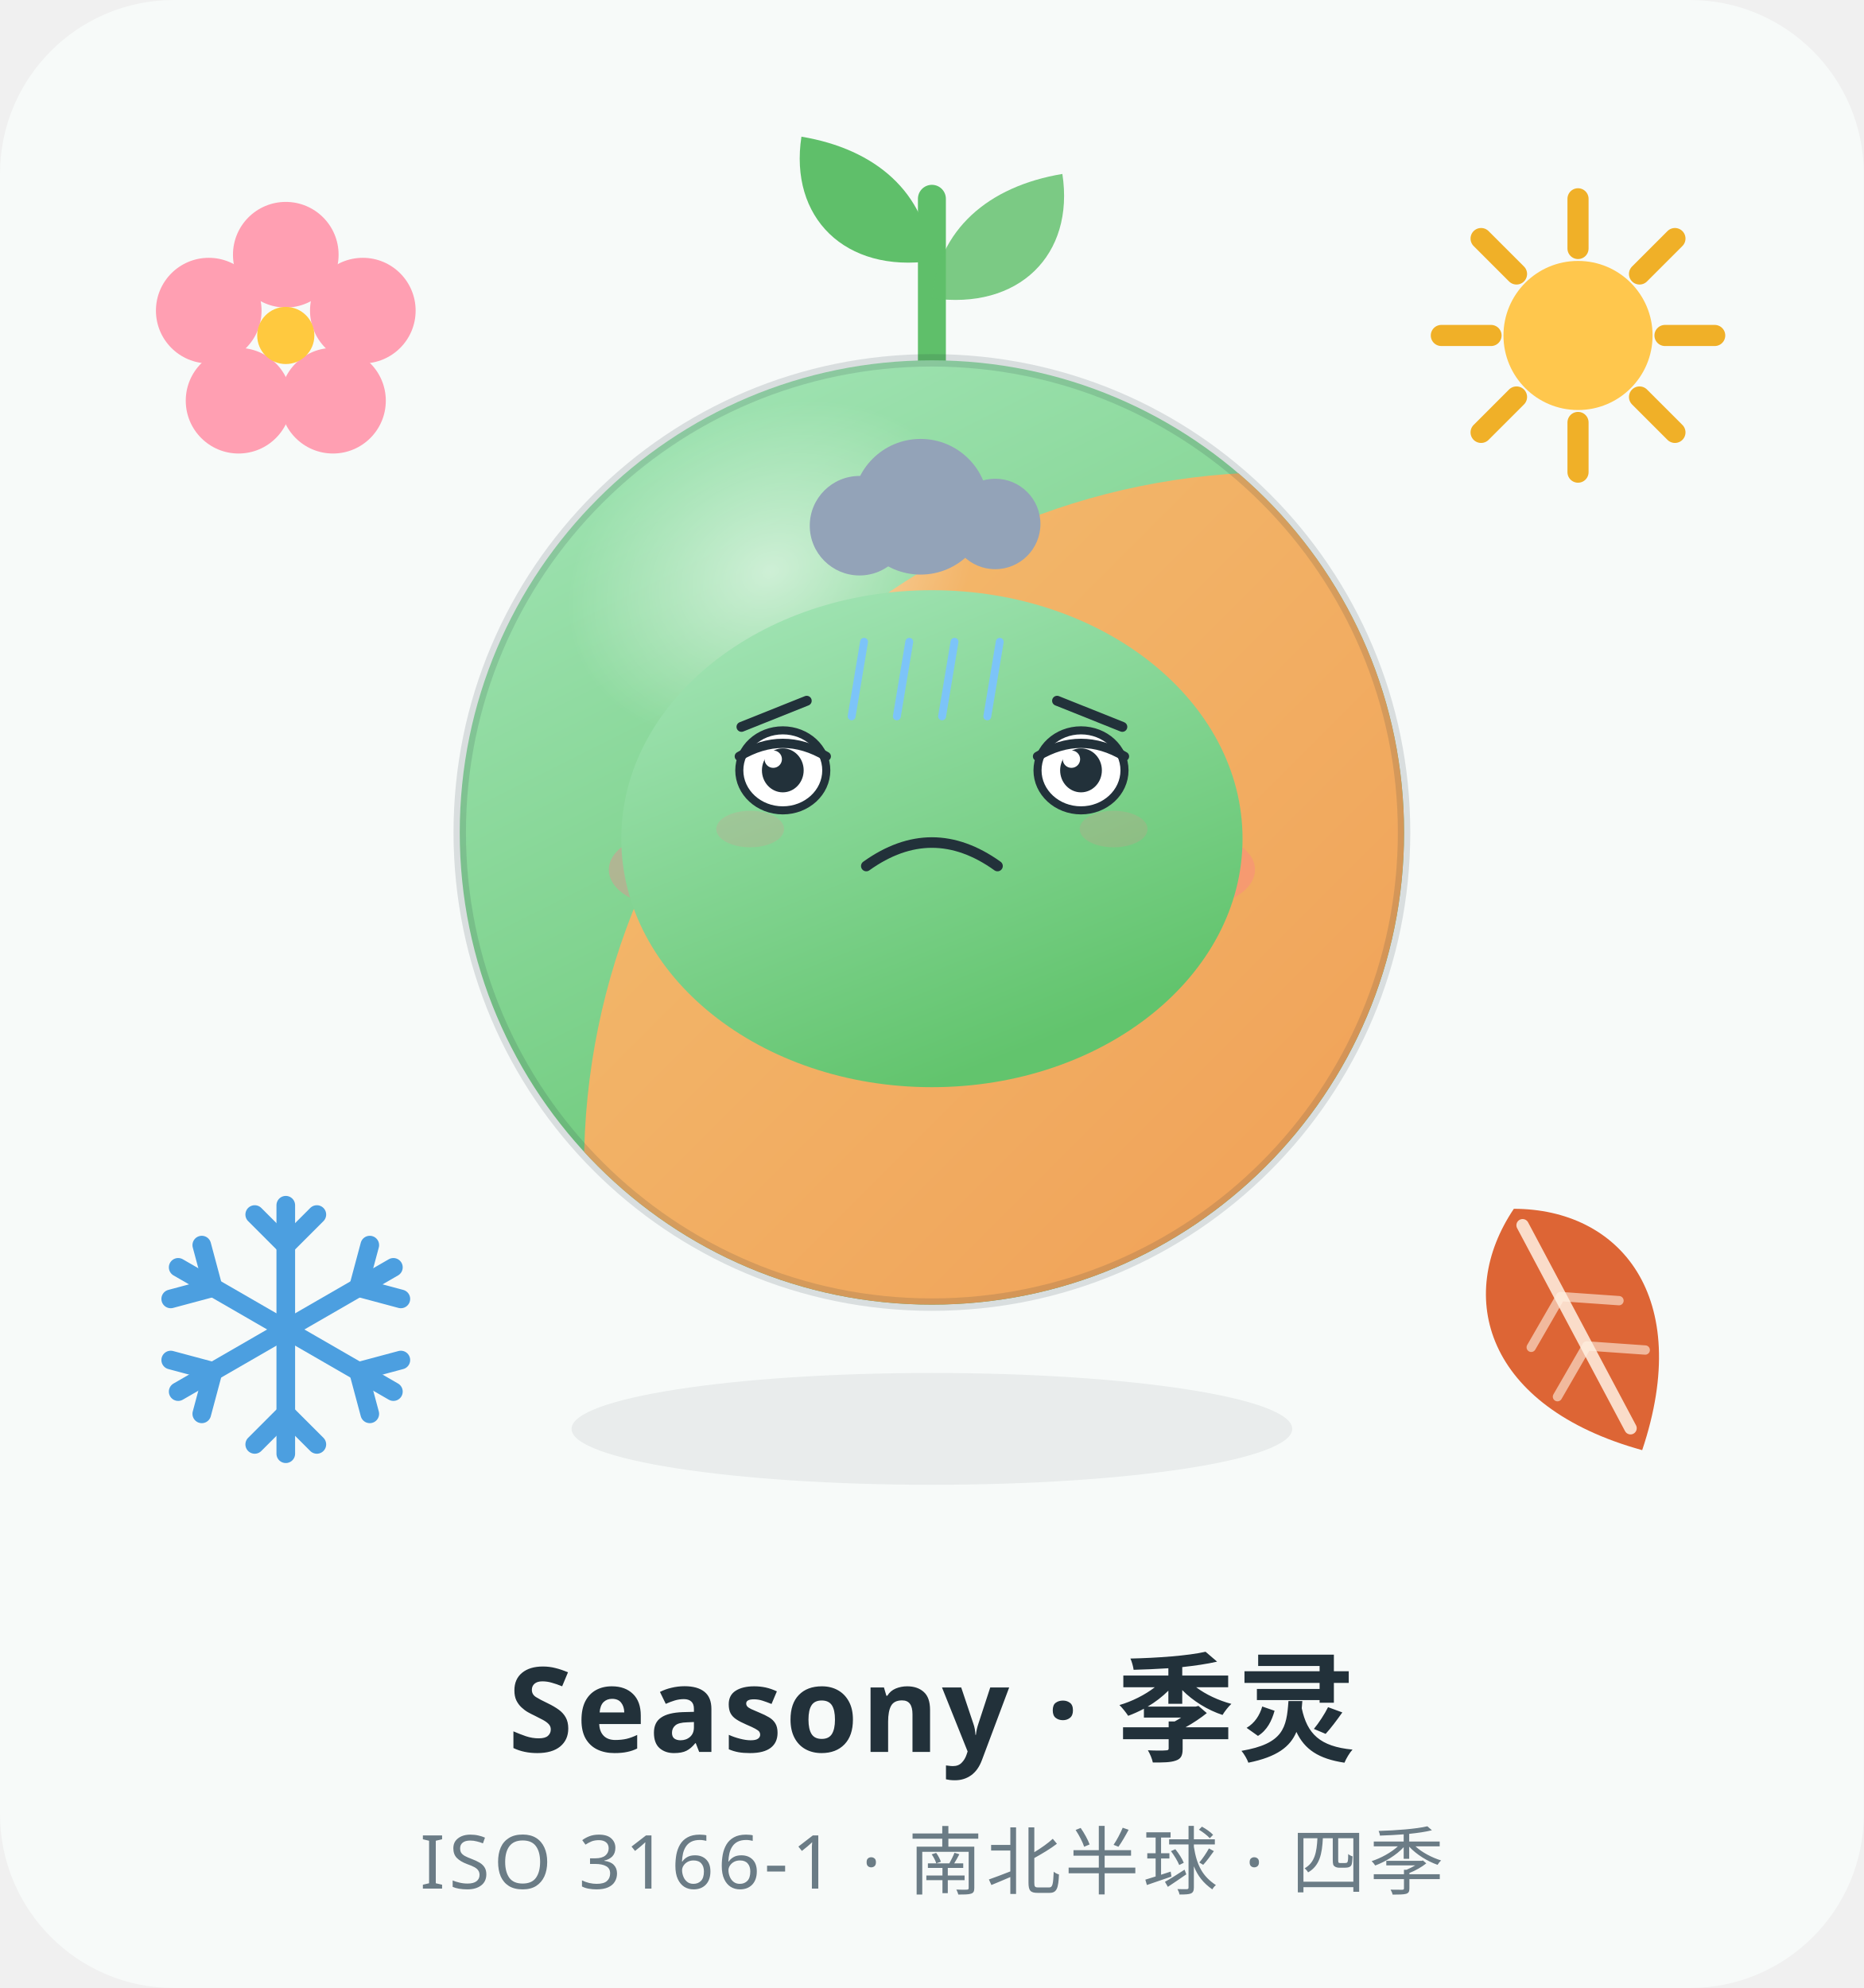
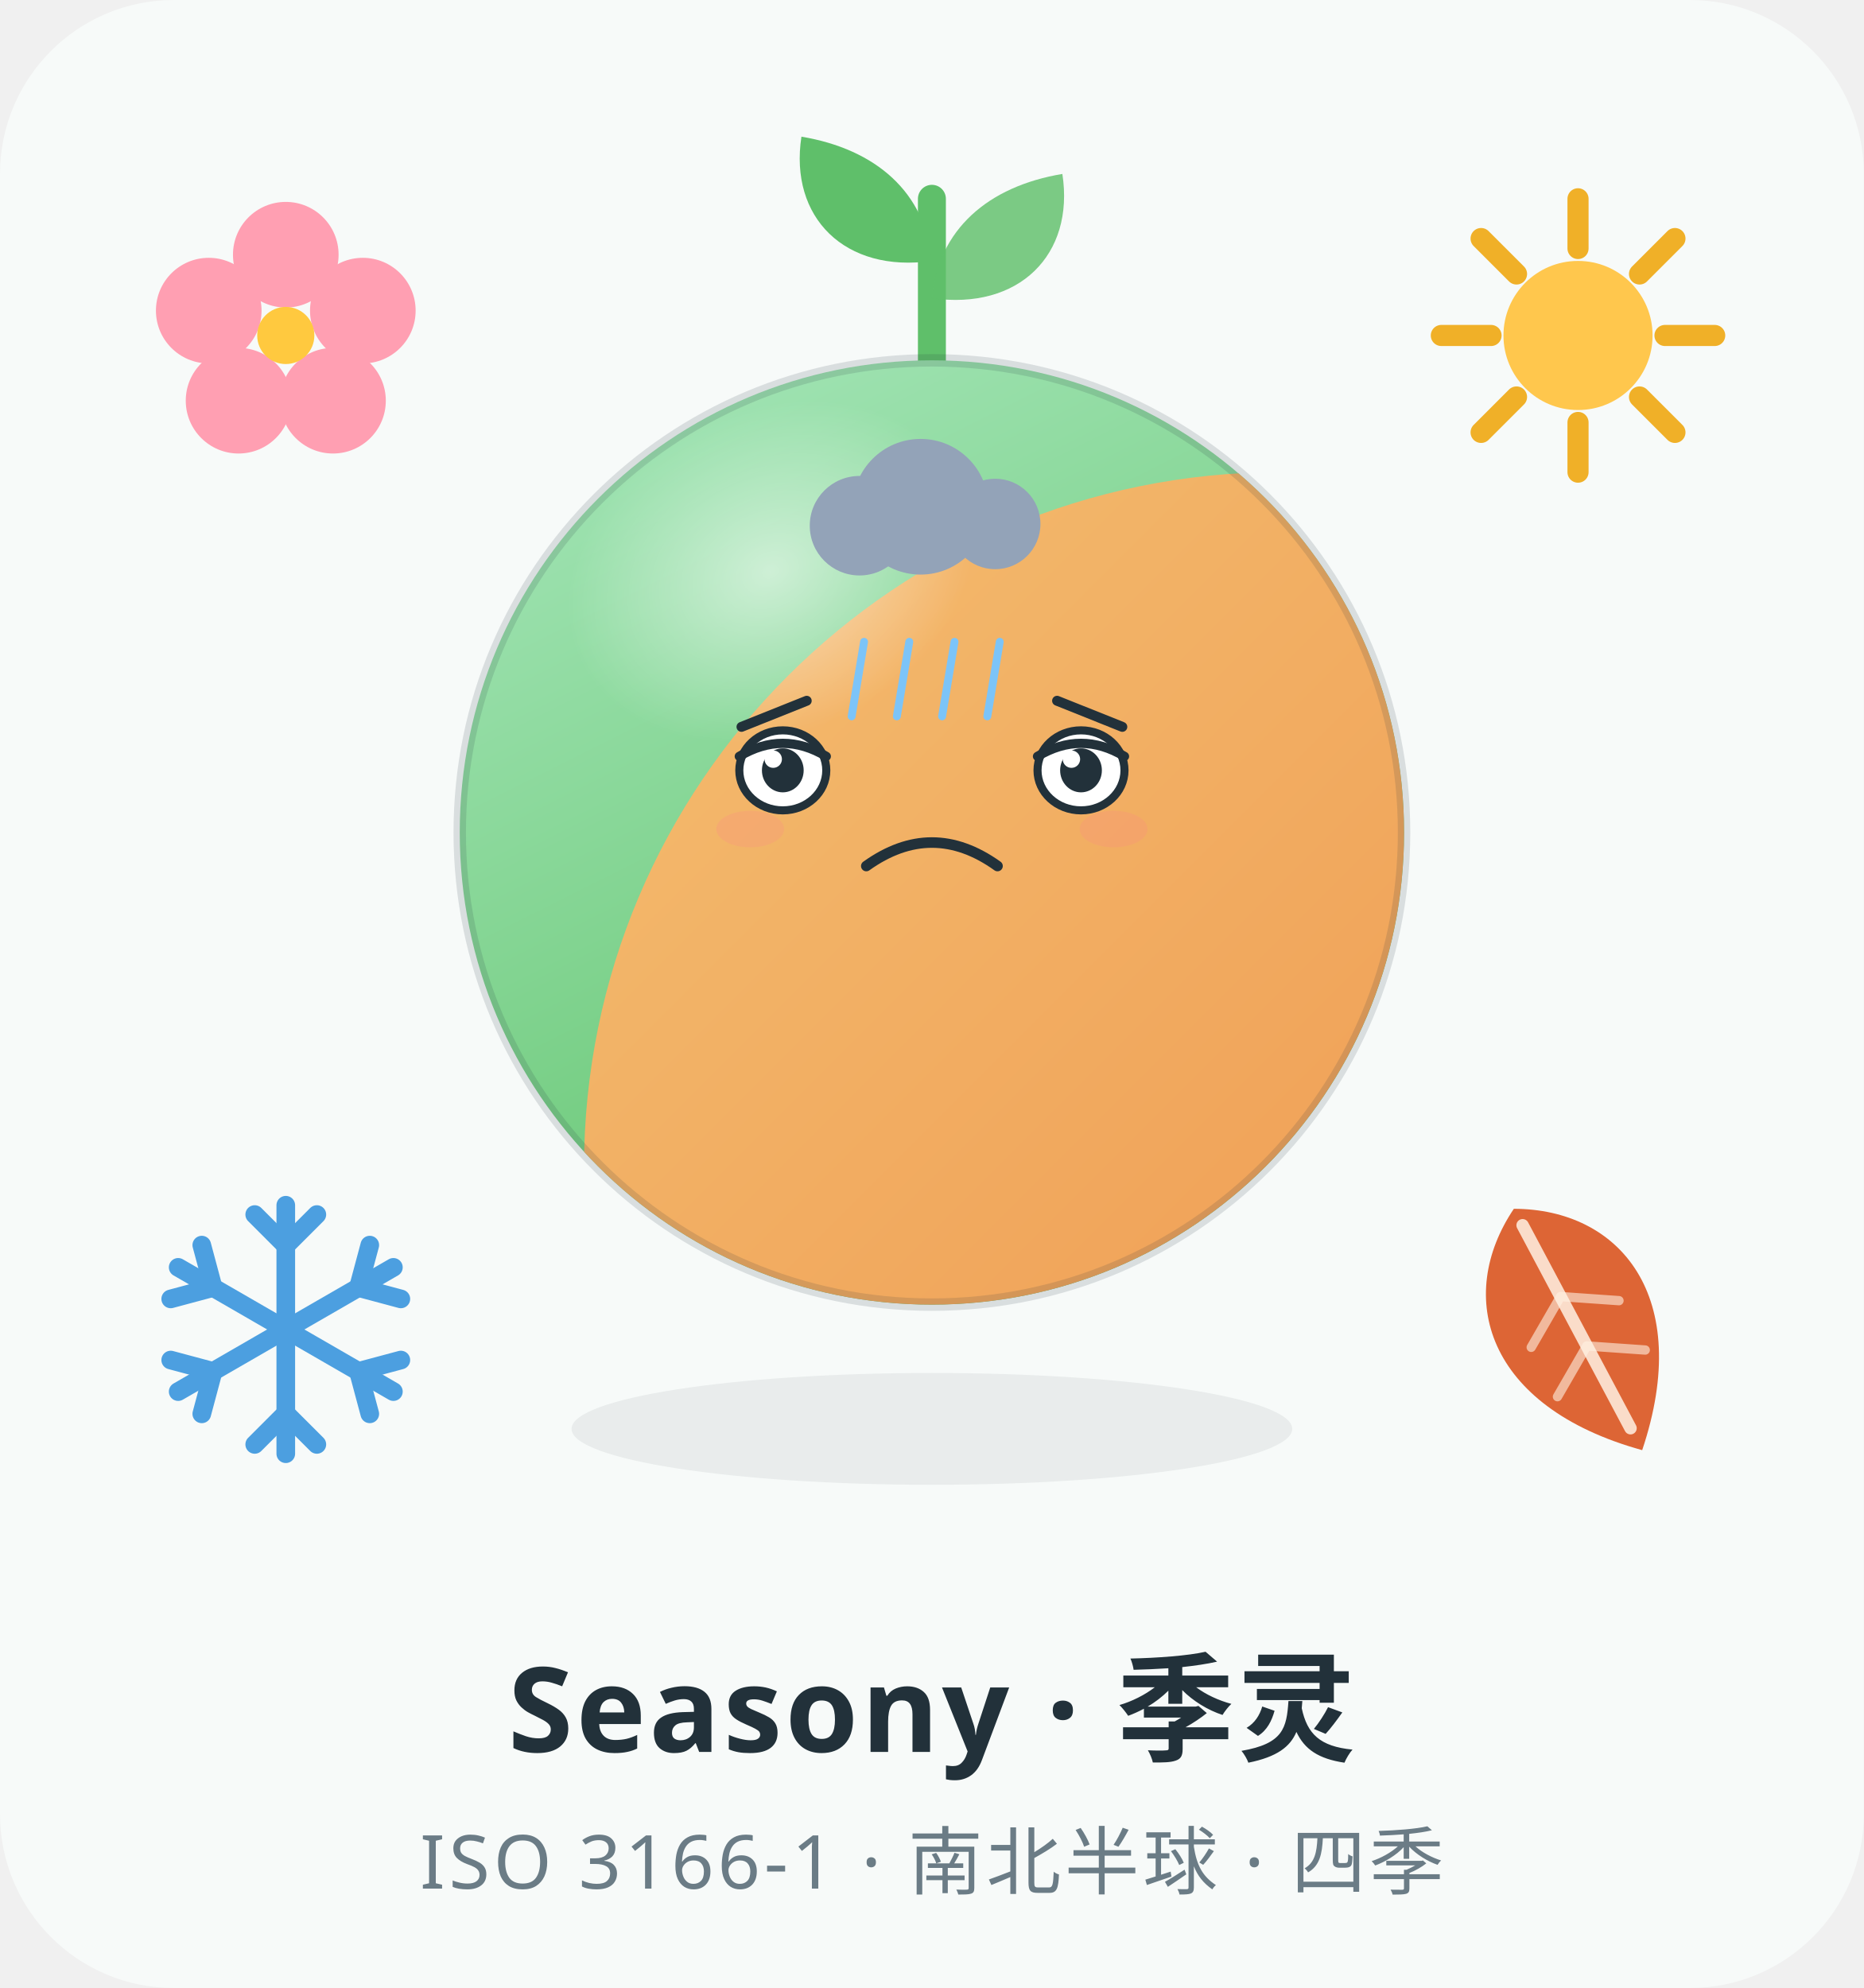
<svg xmlns="http://www.w3.org/2000/svg" viewBox="0 0 300 320" width="300" height="320" role="img" aria-label="Seasony 季灵 · 沮丧 Depressed">
  <style>
.ex-motion { animation: ex-slump 4.2s ease-in-out infinite; transform-box: fill-box; transform-origin: 50% 50%; }
.ex-anim-tear { animation: ex-tear 1.8s ease-in infinite; transform-box: fill-box; transform-origin: center; }
.ex-anim-sweat { animation: ex-tear 1.5s ease-in infinite; transform-box: fill-box; transform-origin: center; }
.ex-anim-heart { animation: ex-heart 2.2s ease-out infinite; transform-box: fill-box; transform-origin: center; }
.ex-anim-spark { animation: ex-spark 1.9s ease-in-out infinite; transform-box: fill-box; transform-origin: center; }
.ex-anim-rain { animation: ex-rain 1.4s linear infinite; transform-box: fill-box; transform-origin: center; }
.ex-anim-confetti { animation: ex-confetti 2.4s linear infinite; transform-box: fill-box; transform-origin: center; }
.ex-anim-pulse { animation: ex-pulse 1.6s ease-in-out infinite; transform-box: fill-box; transform-origin: center; }
.ex-anim-knock { animation: ex-knock 0.55s ease-in-out infinite; transform-box: fill-box; transform-origin: center; }
.ex-anim-knockline { animation: ex-knockline 0.55s ease-out infinite; transform-box: fill-box; transform-origin: center; }
.ex-anim-palm { animation: ex-palm 0.9s ease-in-out infinite; transform-box: fill-box; transform-origin: center; }
.ex-anim-steam { animation: ex-steam 1.8s ease-out infinite; transform-box: fill-box; transform-origin: center; }
.ex-anim-shock { animation: ex-shock 0.5s ease-in-out infinite; transform-box: fill-box; transform-origin: center; }
.ex-anim-please { animation: ex-please 1.4s ease-in-out infinite; transform-box: fill-box; transform-origin: center; }
.ex-anim-drift { animation: ex-drift 4.5s ease-in-out infinite; transform-box: fill-box; transform-origin: center; }
@keyframes ex-slump { 0%,100% { transform: translateY(0); } 50% { transform: translateY(2.24px); } }
@keyframes ex-tear { 0% { transform: translateY(0); opacity: 0; } 18% { opacity: 1; } 100% { transform: translateY(8px); opacity: 0; } }
@keyframes ex-heart { 0% { transform: translateY(0) scale(.65); opacity: 0; } 20% { opacity: 1; } 100% { transform: translateY(-12.6px) scale(1.15); opacity: 0; } }
@keyframes ex-spark { 0%,100% { transform: scale(.6) rotate(0deg); opacity: .3; } 50% { transform: scale(1.15) rotate(25deg); opacity: 1; } }
@keyframes ex-rain { 0% { transform: translateY(0); opacity: 0; } 20% { opacity: 1; } 100% { transform: translateY(8.4px); opacity: 0; } }
@keyframes ex-confetti { 0% { transform: translateY(-4px) rotate(0deg); opacity: 1; } 100% { transform: translateY(14px) rotate(200deg); opacity: 0; } }
@keyframes ex-pulse { 0%,100% { transform: scale(1); opacity: .35; } 50% { transform: scale(1.18); opacity: .7; } }
@keyframes ex-knock { 0%,100% { transform: translateX(3.15px); } 35% { transform: translateX(0); } }
@keyframes ex-knockline { 0%,100% { transform: scaleX(.6); opacity: .35; } 35% { transform: scaleX(1); opacity: 1; } }
@keyframes ex-palm { 0%,100% { transform: translateY(0) rotate(0deg); } 50% { transform: translateY(-1px) rotate(-4deg); } }
@keyframes ex-steam { 0% { transform: translateY(0); opacity: .7; } 100% { transform: translateY(-7px); opacity: 0; } }
@keyframes ex-shock { 0%,100% { transform: scaleX(.7); opacity: .4; } 50% { transform: scaleX(1.25); opacity: 1; } }
@keyframes ex-please { 0%,100% { transform: translateY(0); } 50% { transform: translateY(-1.5px); } }
@keyframes ex-drift { 0%,100% { transform: translateY(0); } 50% { transform: translateY(-1.5px); } }
@media (prefers-reduced-motion: reduce) {
  .ex-motion, [class*="ex-anim-"] { animation: none !important; }
}
</style>
  <g class="ex-motion ex-depressed">
    <g class="ex-base">
      <defs>
        <linearGradient id="g-spring" x1="0" y1="0" x2="0.5" y2="1">
          <stop offset="0" stop-color="#A8E7BC" />
          <stop offset="1" stop-color="#62C46D" />
        </linearGradient>
        <linearGradient id="g-autumn" x1="1" y1="1" x2="0.1" y2="0.1">
          <stop offset="0" stop-color="#EE8A44" />
          <stop offset="1" stop-color="#F3B96C" />
        </linearGradient>
        <radialGradient id="g-gloss" cx="50%" cy="50%" r="50%">
          <stop offset="0" stop-color="#FFFFFF" stop-opacity=".55" />
          <stop offset="1" stop-color="#FFFFFF" stop-opacity="0" />
        </radialGradient>
        <clipPath id="clip-body">
          <circle cx="150" cy="134" r="76" />
        </clipPath>
        <g id="flake-arm" fill="none">
          <line x1="0" y1="0" x2="0" y2="-20" />
          <path d="M0 -13.5 L 5 -18.5 M 0 -13.5 L -5 -18.5" />
        </g>
      </defs>
      <rect x="0" y="0" width="300" height="320" rx="28" fill="#F7FAF9" />
      <g id="emblem-spring" transform="translate(46 54)">
        <g fill="#FF9FB2">
          <circle cx="0" cy="-13" r="8.5" />
          <circle cx="12.4" cy="-4" r="8.5" />
          <circle cx="7.6" cy="10.5" r="8.5" />
          <circle cx="-7.6" cy="10.5" r="8.5" />
          <circle cx="-12.4" cy="-4" r="8.5" />
        </g>
        <circle cx="0" cy="0" r="4.6" fill="#FFC93F" />
      </g>
      <g id="emblem-summer" transform="translate(254 54)">
        <g stroke="#F0B028" stroke-width="3.4" stroke-linecap="round">
          <line x1="0" y1="-22" x2="0" y2="-14" />
          <line x1="0" y1="14" x2="0" y2="22" />
          <line x1="-22" y1="0" x2="-14" y2="0" />
          <line x1="14" y1="0" x2="22" y2="0" />
          <line x1="-15.6" y1="-15.6" x2="-9.9" y2="-9.9" />
          <line x1="9.9" y1="9.9" x2="15.6" y2="15.6" />
          <line x1="15.6" y1="-15.6" x2="9.9" y2="-9.9" />
          <line x1="-9.9" y1="9.9" x2="-15.6" y2="15.6" />
        </g>
        <circle cx="0" cy="0" r="12" fill="#FFC74D" />
      </g>
      <g id="emblem-autumn" transform="translate(254 214) rotate(-28)">
        <path d="M0 -22 C 15 -14 19 4 0 22 C -19 4 -15 -14 0 -22 Z" fill="#DD6535" />
        <path d="M0 -19 L 0 18" stroke="#FFF1E3" stroke-width="2" stroke-linecap="round" opacity=".85" />
        <path d="M0 -6 L 8 -1 M 0 3 L 8 8 M 0 -6 L -8 -1 M 0 3 L -8 8" stroke="#FFF1E3" stroke-width="1.5" stroke-linecap="round" opacity=".6" />
      </g>
      <g id="emblem-winter" transform="translate(46 214)" stroke="#4C9FE0" stroke-width="3" stroke-linecap="round">
        <use href="#flake-arm" />
        <use href="#flake-arm" transform="rotate(60)" />
        <use href="#flake-arm" transform="rotate(120)" />
        <use href="#flake-arm" transform="rotate(180)" />
        <use href="#flake-arm" transform="rotate(240)" />
        <use href="#flake-arm" transform="rotate(300)" />
      </g>
      <path d="M150 60 C 150 46 150 40 150 32" fill="none" stroke="#5FBF6A" stroke-width="4.5" stroke-linecap="round" />
      <path d="M150 42 C 136 44 127 35 129 22 C 141 24 149 31 150 42 Z" fill="#5FBF6A" />
      <path d="M150 48 C 164 50 173 41 171 28 C 159 30 151 37 150 48 Z" fill="#5FBF6A" opacity=".82" />
      <ellipse cx="150" cy="230" rx="58" ry="9" fill="#22313A" opacity=".07" />
      <circle cx="150" cy="134" r="76" fill="url(#g-spring)" />
      <g clip-path="url(#clip-body)">
        <circle cx="206" cy="188" r="112" fill="url(#g-autumn)" />
      </g>
      <circle cx="150" cy="134" r="76" fill="none" stroke="#22313A" stroke-opacity=".14" stroke-width="2" />
      <ellipse cx="124" cy="92" rx="34" ry="26" fill="url(#g-gloss)" transform="rotate(-24 124 92)" />
-       <g fill="#22313A">
-         <circle cx="126" cy="124" r="7" />
-         <circle cx="174" cy="124" r="7" />
-       </g>
-       <g fill="#FFFFFF">
-         <circle cx="128.6" cy="121" r="2.4" />
-         <circle cx="176.6" cy="121" r="2.4" />
-       </g>
-       <g fill="#FF7A90" opacity=".35">
-         <ellipse cx="108" cy="140" rx="10" ry="6" />
-         <ellipse cx="192" cy="140" rx="10" ry="6" />
-       </g>
-       <path d="M139 142 Q150 152 161 142" fill="none" stroke="#22313A" stroke-width="3.4" stroke-linecap="round" />
      <text x="150" y="282" text-anchor="middle" font-family="PingFang SC, Hiragino Sans GB, Microsoft YaHei, Source Han Sans SC, sans-serif" font-size="19" font-weight="600" fill="#22313A" letter-spacing="0.5">Seasony · 季灵</text>
      <text x="150" y="304" text-anchor="middle" font-family="PingFang SC, Hiragino Sans GB, Microsoft YaHei, Source Han Sans SC, sans-serif" font-size="12" fill="#6B7C86" letter-spacing="0.6">ISO 3166-1 · 南北半球 · 四季</text>
    </g>
    <g class="ex-face">
-       <ellipse cx="150" cy="135" rx="50" ry="40" fill="url(#g-spring)" />
      <path d="M 119.35,117 L 129.85,112.8" stroke="#22313A" stroke-width="1.6" stroke-linecap="round" />
      <path d="M 180.65,117 L 170.15,112.8" stroke="#22313A" stroke-width="1.6" stroke-linecap="round" />
      <ellipse cx="126" cy="124" rx="7" ry="6.44" fill="#FFFFFF" stroke="#22313A" stroke-width="1.3" />
      <ellipse cx="126" cy="124" rx="3.36" ry="3.54" fill="#22313A" />
      <circle cx="124.46" cy="122.2" r="1.4" fill="#FFFFFF" />
      <path d="M 119,121.75 Q 126,117.56 133,121.75" fill="none" stroke="#22313A" stroke-width="1.49" stroke-linecap="round" />
      <ellipse cx="174" cy="124" rx="7" ry="6.44" fill="#FFFFFF" stroke="#22313A" stroke-width="1.3" />
      <ellipse cx="174" cy="124" rx="3.36" ry="3.54" fill="#22313A" />
      <circle cx="172.46" cy="122.2" r="1.4" fill="#FFFFFF" />
      <path d="M 167,121.75 Q 174,117.56 181,121.75" fill="none" stroke="#22313A" stroke-width="1.49" stroke-linecap="round" />
      <path d="M 139.44,139.4 Q 150,131.84 160.56,139.4" fill="none" stroke="#22313A" stroke-width="1.7" stroke-linecap="round" />
      <ellipse cx="120.75" cy="133.45" rx="5.46" ry="2.94" fill="#FF7A90" opacity="0.18" />
      <ellipse cx="179.25" cy="133.45" rx="5.46" ry="2.94" fill="#FF7A90" opacity="0.18" />
      <g class="ex-anim-drift">
        <circle cx="138.35" cy="84.62" r="8.01" fill="#93A3B8" />
        <circle cx="148.18" cy="81.57" r="10.92" fill="#93A3B8" />
        <circle cx="160.19" cy="84.34" r="7.28" fill="#93A3B8" />
        <rect x="133.62" y="83.23" width="32.77" height="5.81" rx="2.91" fill="#93A3B8" />
      </g>
      <g transform="translate(139.08 103.31)">
        <path class="ex-anim-rain" style="animation-delay:0.0s" d="M 0 0 L -2 12" stroke="#7CC4F8" stroke-width="1.27" stroke-linecap="round" />
      </g>
      <g transform="translate(146.36 103.31)">
        <path class="ex-anim-rain" style="animation-delay:0.22s" d="M 0 0 L -2 12" stroke="#7CC4F8" stroke-width="1.27" stroke-linecap="round" />
      </g>
      <g transform="translate(153.64 103.31)">
        <path class="ex-anim-rain" style="animation-delay:0.44s" d="M 0 0 L -2 12" stroke="#7CC4F8" stroke-width="1.27" stroke-linecap="round" />
      </g>
      <g transform="translate(160.92 103.31)">
        <path class="ex-anim-rain" style="animation-delay:0.66s" d="M 0 0 L -2 12" stroke="#7CC4F8" stroke-width="1.27" stroke-linecap="round" />
      </g>
    </g>
  </g>
</svg>
